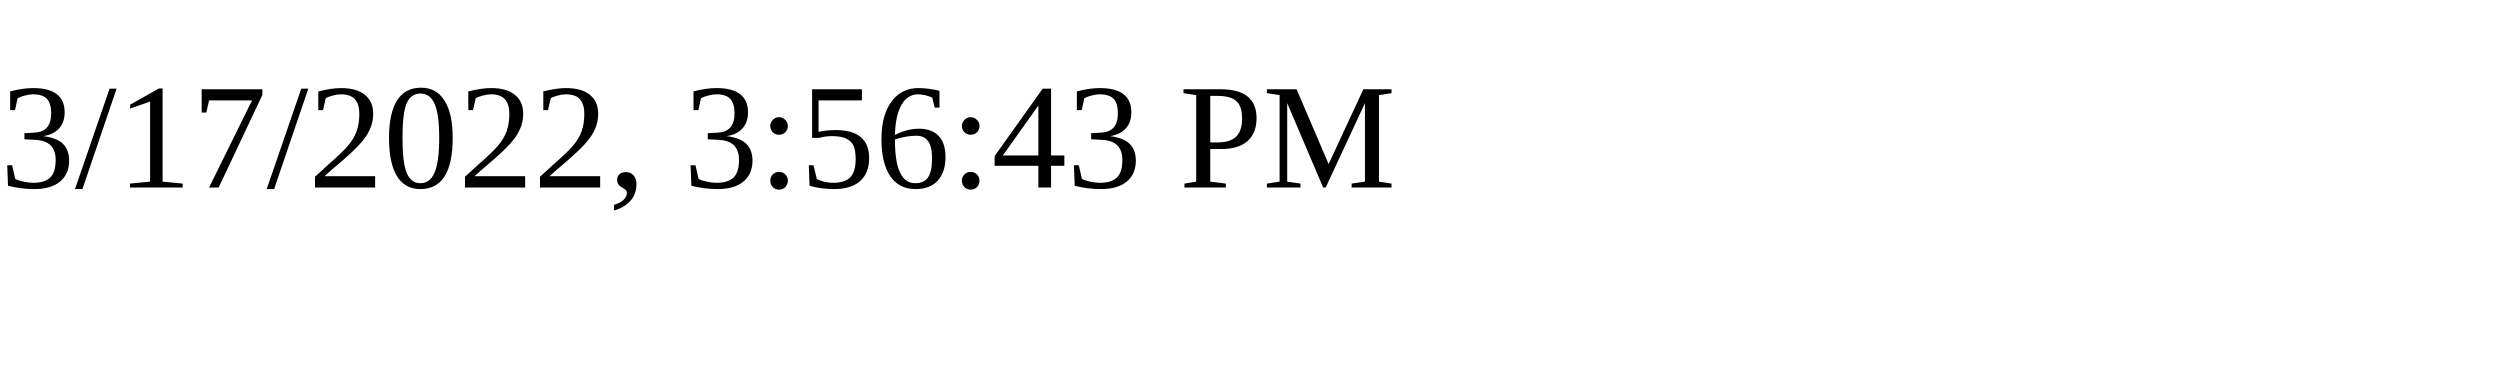
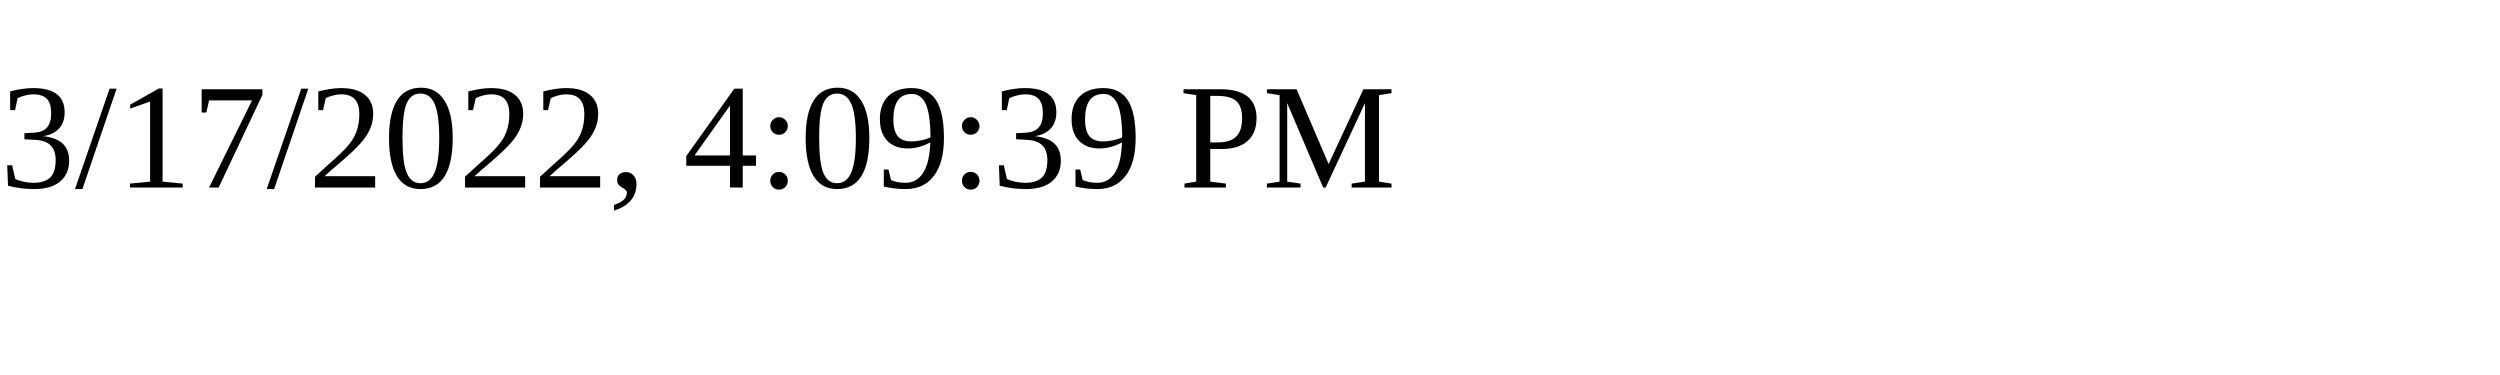
<svg xmlns="http://www.w3.org/2000/svg" height="30" width="200">
-   <text x="0" y="15">3/17/2022, 3:56:43 PM</text>
+   <text x="0" y="15">3/17/2022, 4:09:39 PM</text>
</svg>
